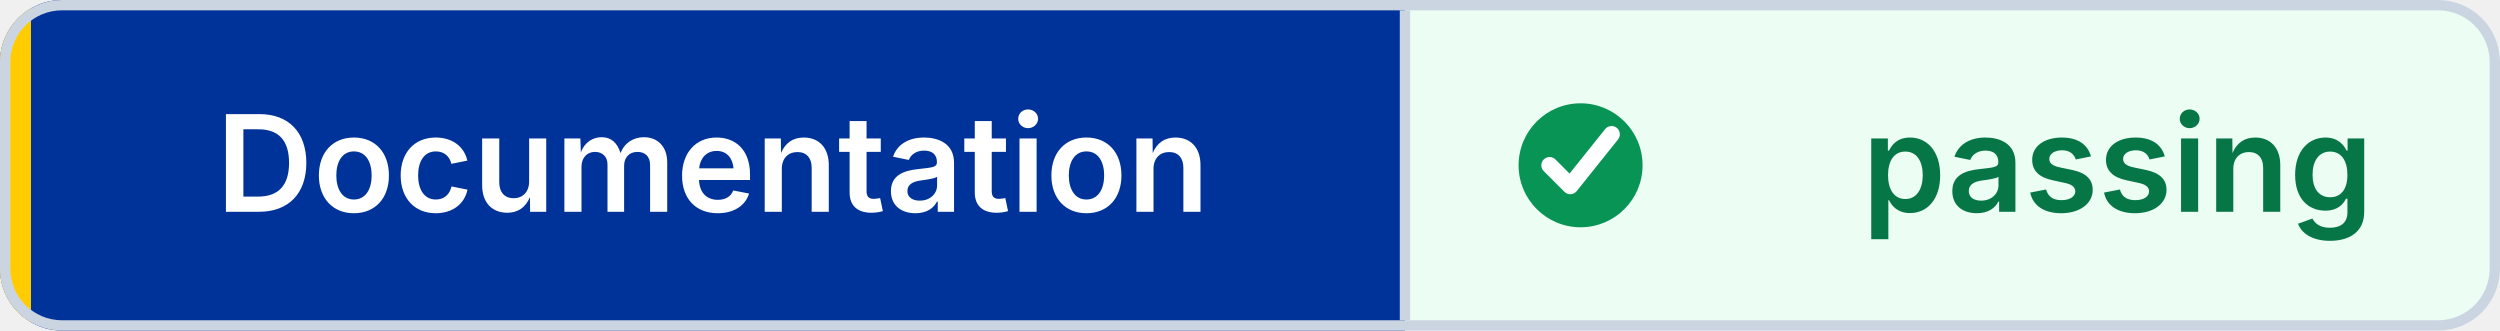
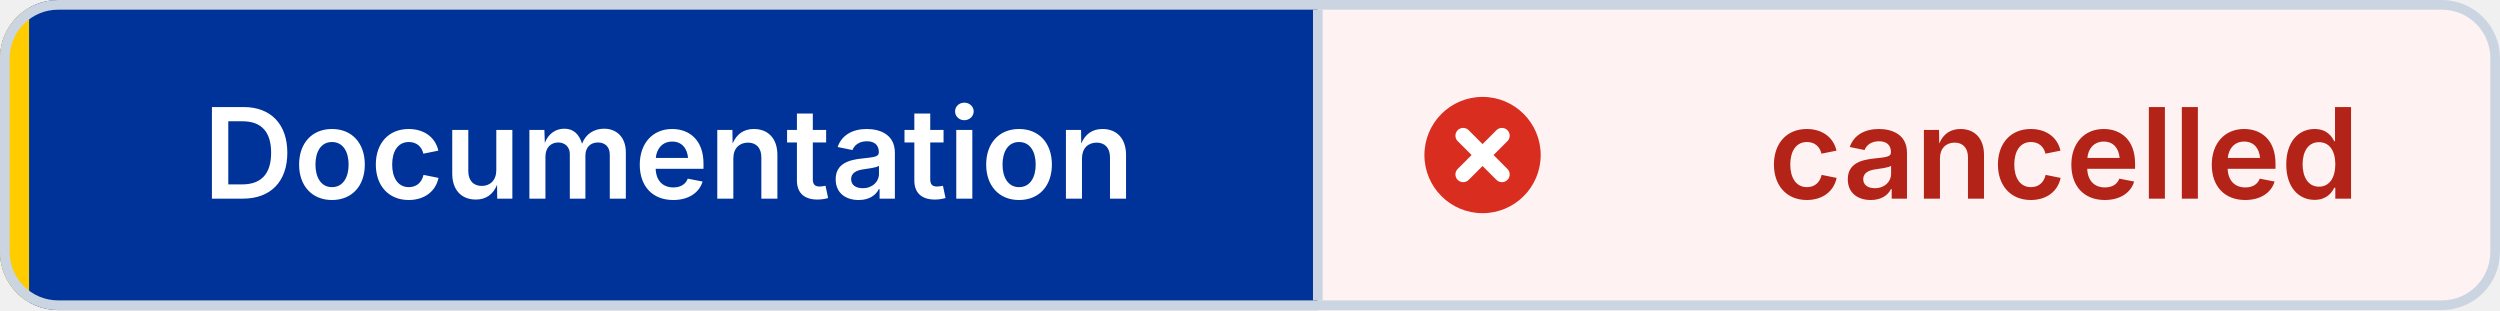
- <svg xmlns="http://www.w3.org/2000/svg" width="242" height="32" viewBox="0 0 242 32" role="img" aria-label="Documentation: passing" shape-rendering="geometricPrecision" text-rendering="geometricPrecision">
+ <svg xmlns="http://www.w3.org/2000/svg" width="258" height="32" viewBox="0 0 258 32" role="img" aria-label="Documentation: cancelled" shape-rendering="geometricPrecision" text-rendering="geometricPrecision">
  <defs>
    <clipPath id="badge-clip">
-       <rect width="242" height="32" rx="6" />
+       <rect width="258" height="32" rx="6" />
    </clipPath>
  </defs>
  <g clip-path="url(#badge-clip)">
    <rect width="136" height="32" fill="#003399" />
-     <rect x="136" width="106" height="32" fill="#ECFDF3" />
+     <rect x="136" width="122" height="32" fill="#FEF3F2" />
    <rect width="3" height="32" fill="#FFCC00" />
  </g>
-   <rect x="0.5" y="0.5" width="241" height="31" rx="5.5" fill="none" stroke="#CBD5E1" />
+   <rect x="0.5" y="0.5" width="257" height="31" rx="5.5" fill="none" stroke="#CBD5E1" />
  <line x1="136" y1="1" x2="136" y2="31" stroke="#CBD5E1" />
-   <circle cx="153" cy="16" r="6" fill="#079455" />
-   <path d="M 150 16 l2 2 4 -5" fill="none" stroke="#FFFFFF" stroke-width="1.6" stroke-linecap="round" stroke-linejoin="round" />
+   <circle cx="153" cy="16" r="6" fill="#D92D20" />
+   <path d="M 151 14 l4 4 M 155 14 l-4 4" fill="none" stroke="#FFFFFF" stroke-width="1.6" stroke-linecap="round" />
  <g font-family="Inter,Segoe UI,Helvetica Neue,Arial,sans-serif" font-size="13" font-weight="600" text-anchor="middle">
    <text x="69" y="20.5" fill="#FFFFFF">Documentation</text>
-     <text x="205" y="20.5" fill="#067647">passing</text>
+     <text x="213" y="20.5" fill="#B42318">cancelled</text>
  </g>
</svg>
